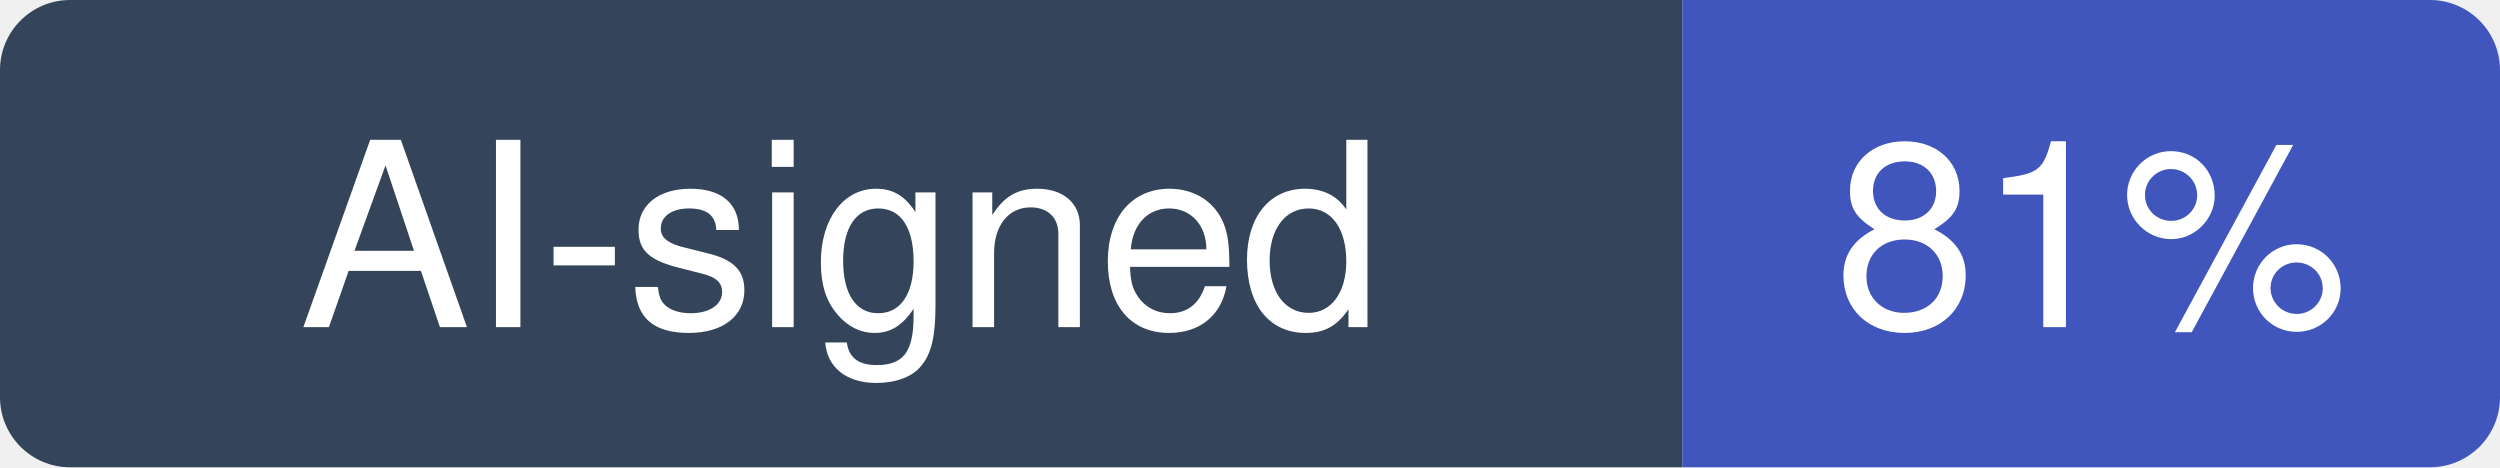
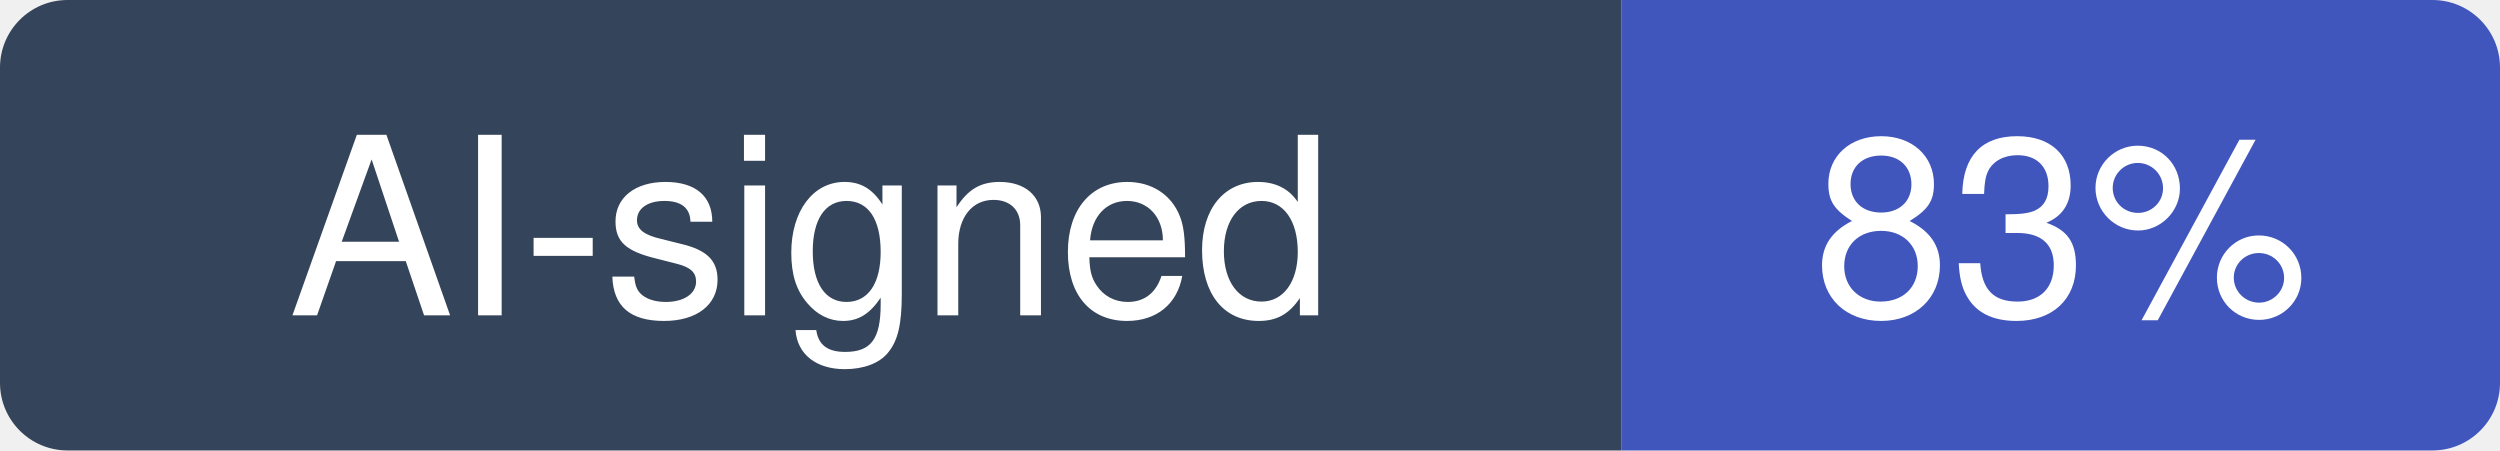
- <svg xmlns="http://www.w3.org/2000/svg" width="107" height="20" viewBox="0 0 107 20" role="img" aria-label="AI-signed: 81% of recent commits in meta/docusaurus">
+ <svg xmlns="http://www.w3.org/2000/svg" width="111" height="20" viewBox="0 0 111 20" role="img" aria-label="AI-signed: 83% of recent commits in meta/docusaurus">
  <clipPath id="hm-r">
-     <rect width="107" height="20" rx="3" />
+     <rect width="111" height="20" rx="3" />
  </clipPath>
  <g clip-path="url(#hm-r)">
    <rect width="72" height="20" fill="#34445A" />
-     <rect x="72" width="35" height="20" fill="#4056BC" />
+     <rect x="72" width="39" height="20" fill="#4056BC" />
  </g>
  <g fill="#fff" text-anchor="middle" font-family="Verdana, -apple-system, BlinkMacSystemFont, Segoe UI, Helvetica, Arial, Fira Sans, sans-serif" font-size="11">
    <text x="36" y="14">AI-signed</text>
-     <text x="89.5" y="14">81%</text>
+     <text x="91.5" y="14">83%</text>
  </g>
</svg>
